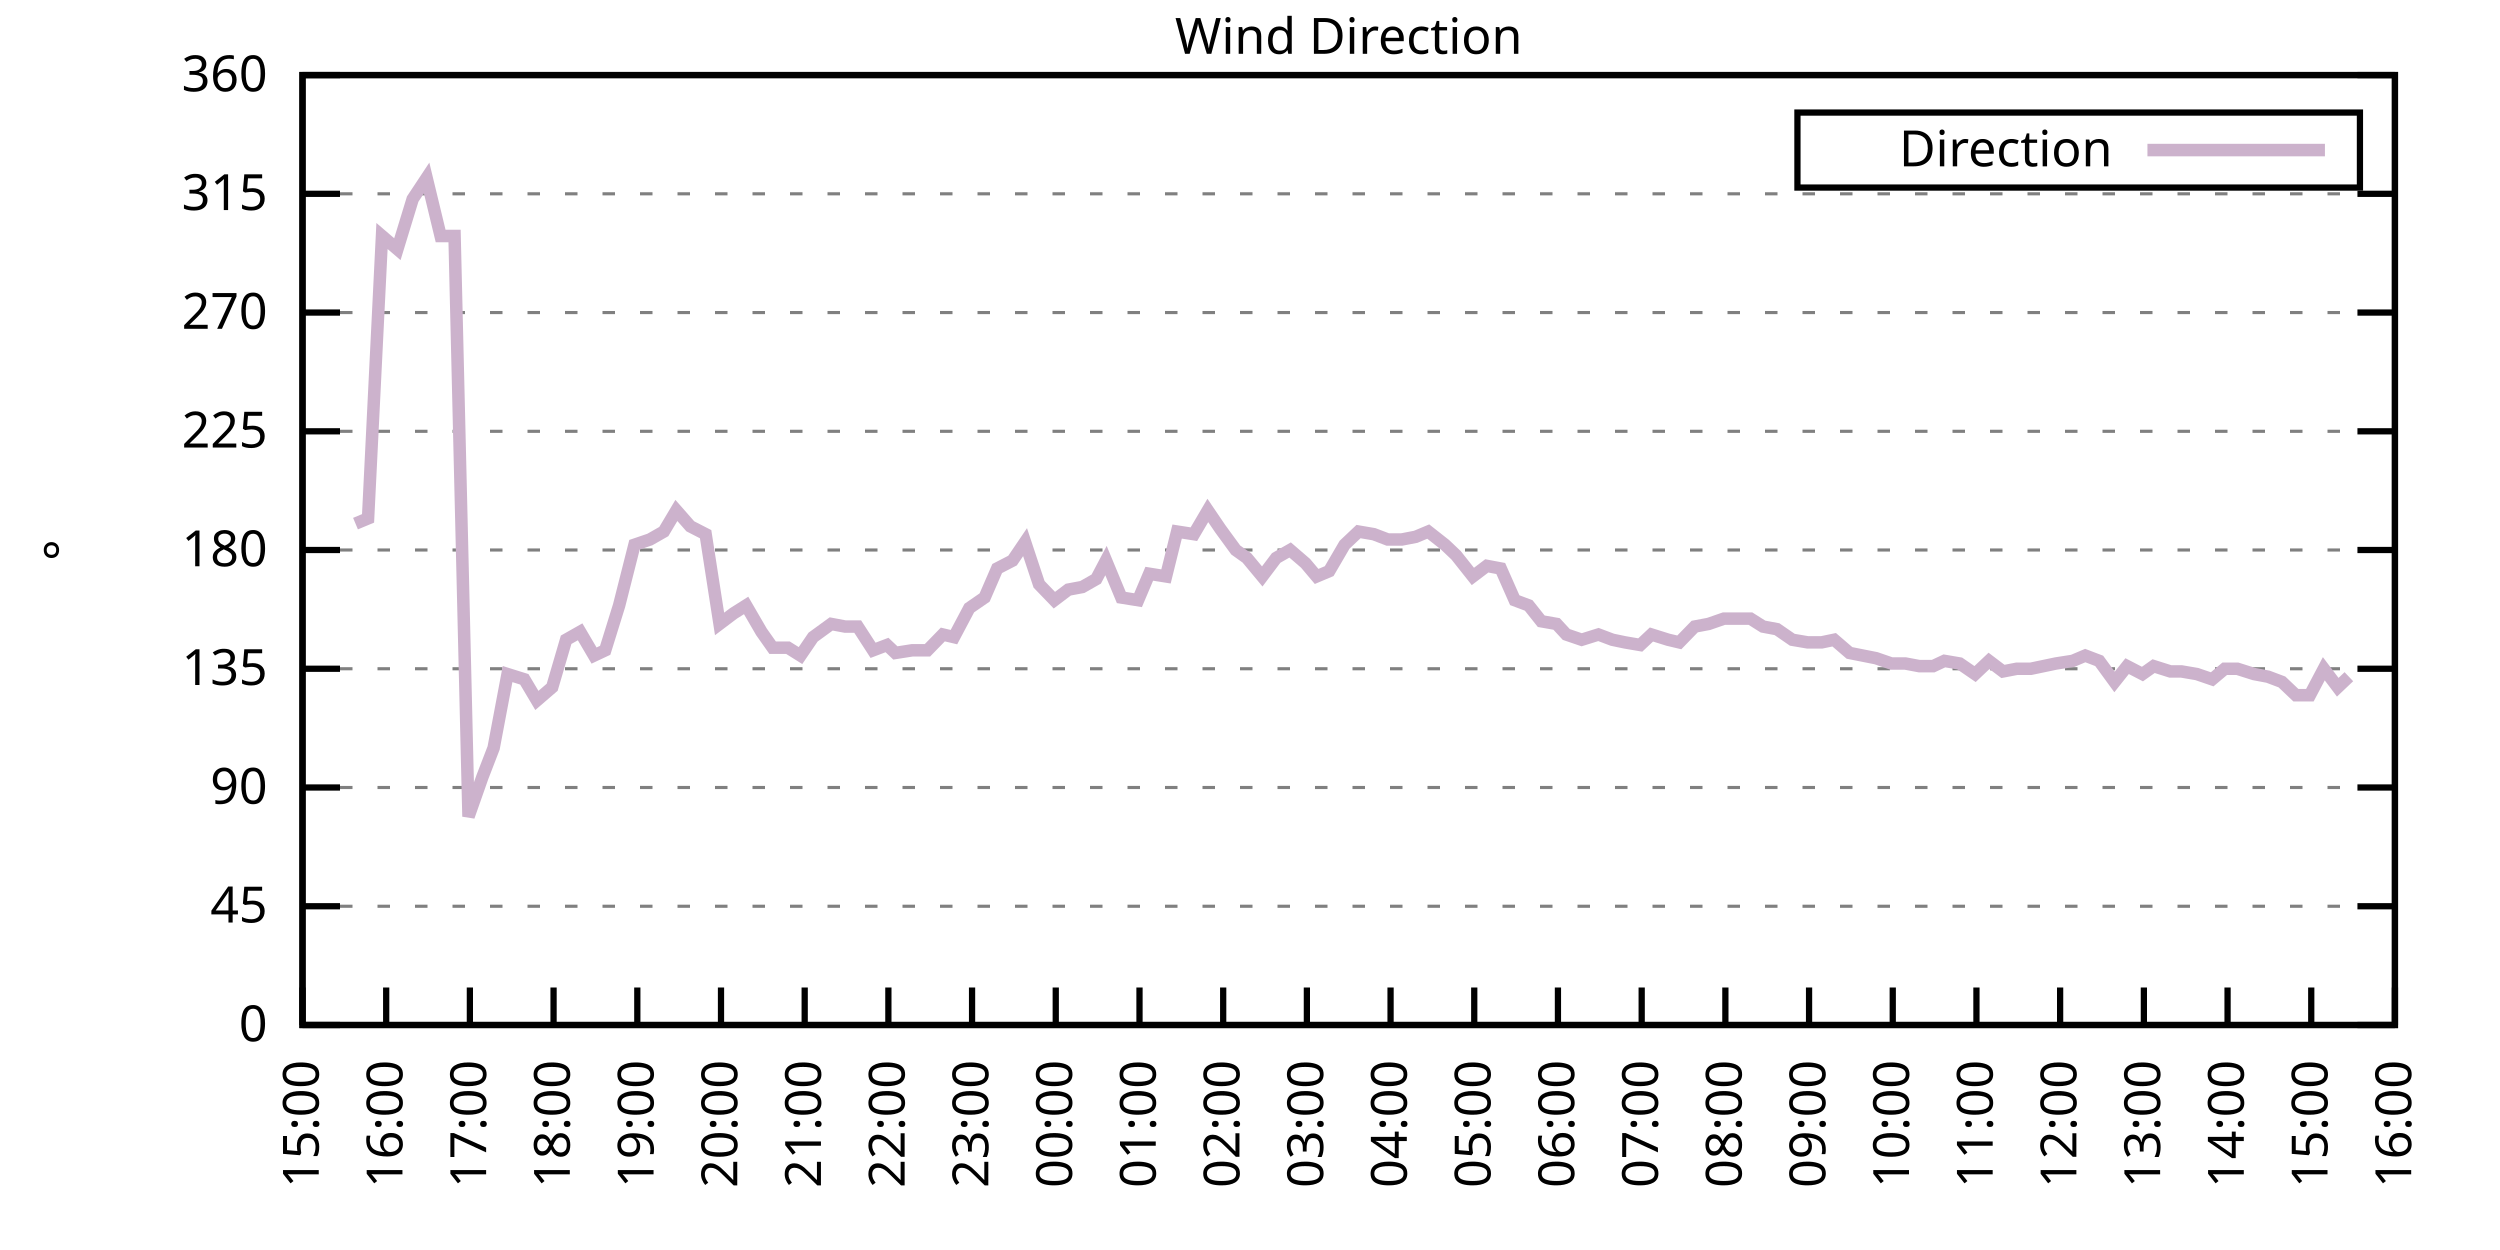
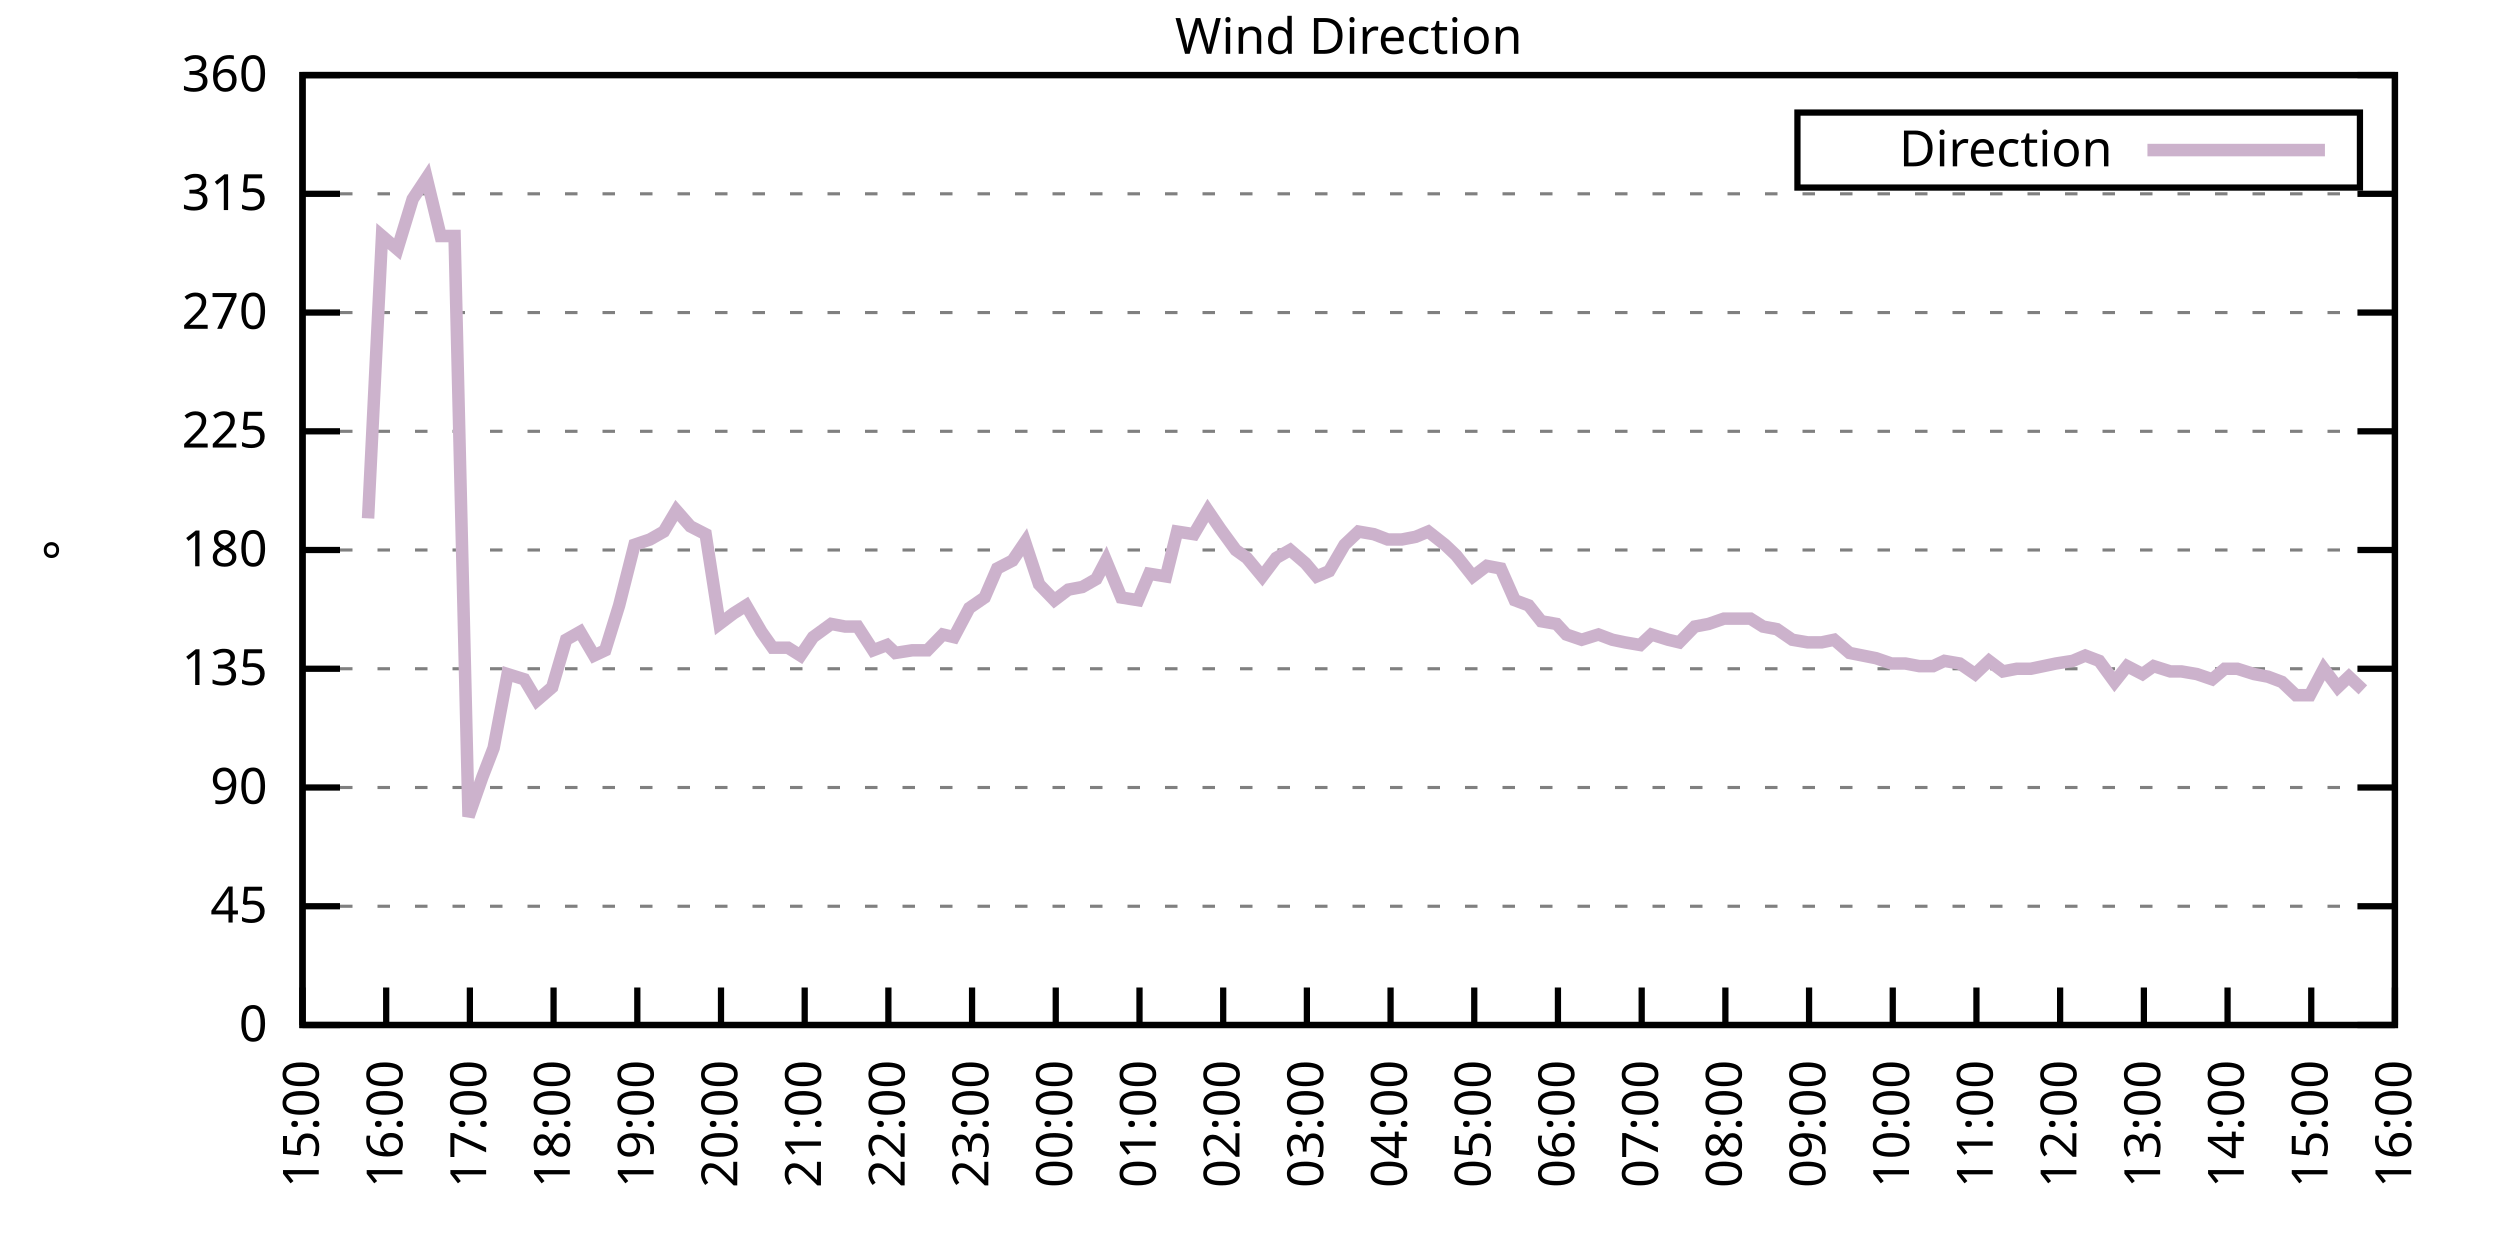
<svg xmlns="http://www.w3.org/2000/svg" xmlns:xlink="http://www.w3.org/1999/xlink" width="400" height="200" viewBox="0 0 400 200">
  <g id="gnuplot_canvas">
    <rect x="0" y="0" width="400" height="200" fill="none" />
    <defs>
      <circle id="gpDot" r="0.5" stroke-width="0.5" stroke="currentColor" />
      <path id="gpPt0" stroke-width="0.333" stroke="currentColor" d="M-1,0 h2 M0,-1 v2" />
      <path id="gpPt1" stroke-width="0.333" stroke="currentColor" d="M-1,-1 L1,1 M1,-1 L-1,1" />
      <path id="gpPt2" stroke-width="0.333" stroke="currentColor" d="M-1,0 L1,0 M0,-1 L0,1 M-1,-1 L1,1 M-1,1 L1,-1" />
      <rect id="gpPt3" stroke-width="0.333" stroke="currentColor" x="-1" y="-1" width="2" height="2" />
      <rect id="gpPt4" stroke-width="0.333" stroke="currentColor" fill="currentColor" x="-1" y="-1" width="2" height="2" />
      <circle id="gpPt5" stroke-width="0.333" stroke="currentColor" cx="0" cy="0" r="1" />
      <use xlink:href="#gpPt5" id="gpPt6" fill="currentColor" stroke="none" />
      <path id="gpPt7" stroke-width="0.333" stroke="currentColor" d="M0,-1.33 L-1.33,0.67 L1.33,0.67 z" />
      <use xlink:href="#gpPt7" id="gpPt8" fill="currentColor" stroke="none" />
      <use xlink:href="#gpPt7" id="gpPt9" stroke="currentColor" transform="rotate(180)" />
      <use xlink:href="#gpPt9" id="gpPt10" fill="currentColor" stroke="none" />
      <use xlink:href="#gpPt3" id="gpPt11" stroke="currentColor" transform="rotate(45)" />
      <use xlink:href="#gpPt11" id="gpPt12" fill="currentColor" stroke="none" />
      <path id="gpPt13" stroke-width="0.333" stroke="currentColor" d="M0,1.330 L1.265,0.411 L0.782,-1.067 L-0.782,-1.076 L-1.265,0.411 z" />
      <use xlink:href="#gpPt13" id="gpPt14" fill="currentColor" stroke="none" />
      <filter id="textbox" filterUnits="objectBoundingBox" x="0" y="0" height="1" width="1">
        <feFlood flood-color="white" flood-opacity="1" result="bgnd" />
        <feComposite in="SourceGraphic" in2="bgnd" operator="atop" />
      </filter>
      <filter id="greybox" filterUnits="objectBoundingBox" x="0" y="0" height="1" width="1">
        <feFlood flood-color="lightgrey" flood-opacity="1" result="grey" />
        <feComposite in="SourceGraphic" in2="grey" operator="atop" />
      </filter>
    </defs>
    <g fill="none" color="white" stroke="currentColor" stroke-width="1.00" stroke-linecap="butt" stroke-linejoin="miter">
</g>
    <g fill="none" color="black" stroke="currentColor" stroke-width="1.00" stroke-linecap="butt" stroke-linejoin="miter">
      <g stroke="none" shape-rendering="crispEdges">
        <polygon fill="rgb(255, 255, 255)" points="48.40,164.00 383.18,164.00 383.18,12.02 48.40,12.02 " />
      </g>
    </g>
    <g fill="none" color="black" stroke="currentColor" stroke-width="1.00" stroke-linecap="butt" stroke-linejoin="miter">
</g>
    <g fill="none" color="black" stroke="black" stroke-width="0.50" stroke-linecap="butt" stroke-linejoin="miter">
</g>
    <g fill="none" color="gray" stroke="currentColor" stroke-width="0.50" stroke-linecap="butt" stroke-linejoin="miter">
      <path stroke="gray" stroke-dasharray="2,4" class="gridline" d="M48.40,164.00 L383.19,164.00  " />
    </g>
    <g fill="none" color="gray" stroke="gray" stroke-width="1.00" stroke-linecap="butt" stroke-linejoin="miter">
</g>
    <g fill="none" color="black" stroke="currentColor" stroke-width="1.00" stroke-linecap="butt" stroke-linejoin="miter">
      <path stroke="black" d="M48.40,164.00 L54.40,164.00 M383.19,164.00 L377.19,164.00  " />
      <g transform="translate(42.80,166.60)" stroke="none" fill="black" font-family="Sans" font-size="8.00" text-anchor="end">
        <text>
          <tspan font-family="Sans"> 0</tspan>
        </text>
      </g>
    </g>
    <g fill="none" color="black" stroke="currentColor" stroke-width="1.00" stroke-linecap="butt" stroke-linejoin="miter">
</g>
    <g fill="none" color="black" stroke="black" stroke-width="0.50" stroke-linecap="butt" stroke-linejoin="miter">
</g>
    <g fill="none" color="gray" stroke="currentColor" stroke-width="0.50" stroke-linecap="butt" stroke-linejoin="miter">
      <path stroke="gray" stroke-dasharray="2,4" class="gridline" d="M48.40,145.00 L383.19,145.00  " />
    </g>
    <g fill="none" color="gray" stroke="gray" stroke-width="1.00" stroke-linecap="butt" stroke-linejoin="miter">
</g>
    <g fill="none" color="black" stroke="currentColor" stroke-width="1.00" stroke-linecap="butt" stroke-linejoin="miter">
      <path stroke="black" d="M48.40,145.00 L54.40,145.00 M383.19,145.00 L377.19,145.00  " />
      <g transform="translate(42.80,147.60)" stroke="none" fill="black" font-family="Sans" font-size="8.00" text-anchor="end">
        <text>
          <tspan font-family="Sans"> 45</tspan>
        </text>
      </g>
    </g>
    <g fill="none" color="black" stroke="currentColor" stroke-width="1.00" stroke-linecap="butt" stroke-linejoin="miter">
</g>
    <g fill="none" color="black" stroke="black" stroke-width="0.50" stroke-linecap="butt" stroke-linejoin="miter">
</g>
    <g fill="none" color="gray" stroke="currentColor" stroke-width="0.50" stroke-linecap="butt" stroke-linejoin="miter">
      <path stroke="gray" stroke-dasharray="2,4" class="gridline" d="M48.40,126.00 L383.19,126.00  " />
    </g>
    <g fill="none" color="gray" stroke="gray" stroke-width="1.00" stroke-linecap="butt" stroke-linejoin="miter">
</g>
    <g fill="none" color="black" stroke="currentColor" stroke-width="1.00" stroke-linecap="butt" stroke-linejoin="miter">
      <path stroke="black" d="M48.40,126.00 L54.40,126.00 M383.19,126.00 L377.19,126.00  " />
      <g transform="translate(42.80,128.60)" stroke="none" fill="black" font-family="Sans" font-size="8.00" text-anchor="end">
        <text>
          <tspan font-family="Sans"> 90</tspan>
        </text>
      </g>
    </g>
    <g fill="none" color="black" stroke="currentColor" stroke-width="1.00" stroke-linecap="butt" stroke-linejoin="miter">
</g>
    <g fill="none" color="black" stroke="black" stroke-width="0.50" stroke-linecap="butt" stroke-linejoin="miter">
</g>
    <g fill="none" color="gray" stroke="currentColor" stroke-width="0.50" stroke-linecap="butt" stroke-linejoin="miter">
      <path stroke="gray" stroke-dasharray="2,4" class="gridline" d="M48.40,107.00 L383.19,107.00  " />
    </g>
    <g fill="none" color="gray" stroke="gray" stroke-width="1.00" stroke-linecap="butt" stroke-linejoin="miter">
</g>
    <g fill="none" color="black" stroke="currentColor" stroke-width="1.00" stroke-linecap="butt" stroke-linejoin="miter">
      <path stroke="black" d="M48.40,107.00 L54.40,107.00 M383.19,107.00 L377.19,107.00  " />
      <g transform="translate(42.80,109.60)" stroke="none" fill="black" font-family="Sans" font-size="8.00" text-anchor="end">
        <text>
          <tspan font-family="Sans"> 135</tspan>
        </text>
      </g>
    </g>
    <g fill="none" color="black" stroke="currentColor" stroke-width="1.00" stroke-linecap="butt" stroke-linejoin="miter">
</g>
    <g fill="none" color="black" stroke="black" stroke-width="0.50" stroke-linecap="butt" stroke-linejoin="miter">
</g>
    <g fill="none" color="gray" stroke="currentColor" stroke-width="0.50" stroke-linecap="butt" stroke-linejoin="miter">
      <path stroke="gray" stroke-dasharray="2,4" class="gridline" d="M48.40,88.00 L383.19,88.00  " />
    </g>
    <g fill="none" color="gray" stroke="gray" stroke-width="1.00" stroke-linecap="butt" stroke-linejoin="miter">
</g>
    <g fill="none" color="black" stroke="currentColor" stroke-width="1.00" stroke-linecap="butt" stroke-linejoin="miter">
      <path stroke="black" d="M48.40,88.00 L54.40,88.00 M383.19,88.00 L377.19,88.00  " />
      <g transform="translate(42.80,90.60)" stroke="none" fill="black" font-family="Sans" font-size="8.00" text-anchor="end">
        <text>
          <tspan font-family="Sans"> 180</tspan>
        </text>
      </g>
    </g>
    <g fill="none" color="black" stroke="currentColor" stroke-width="1.00" stroke-linecap="butt" stroke-linejoin="miter">
</g>
    <g fill="none" color="black" stroke="black" stroke-width="0.50" stroke-linecap="butt" stroke-linejoin="miter">
</g>
    <g fill="none" color="gray" stroke="currentColor" stroke-width="0.50" stroke-linecap="butt" stroke-linejoin="miter">
      <path stroke="gray" stroke-dasharray="2,4" class="gridline" d="M48.40,69.01 L383.19,69.01  " />
    </g>
    <g fill="none" color="gray" stroke="gray" stroke-width="1.00" stroke-linecap="butt" stroke-linejoin="miter">
</g>
    <g fill="none" color="black" stroke="currentColor" stroke-width="1.00" stroke-linecap="butt" stroke-linejoin="miter">
      <path stroke="black" d="M48.40,69.01 L54.40,69.01 M383.19,69.01 L377.19,69.01  " />
      <g transform="translate(42.80,71.61)" stroke="none" fill="black" font-family="Sans" font-size="8.00" text-anchor="end">
        <text>
          <tspan font-family="Sans"> 225</tspan>
        </text>
      </g>
    </g>
    <g fill="none" color="black" stroke="currentColor" stroke-width="1.00" stroke-linecap="butt" stroke-linejoin="miter">
</g>
    <g fill="none" color="black" stroke="black" stroke-width="0.50" stroke-linecap="butt" stroke-linejoin="miter">
</g>
    <g fill="none" color="gray" stroke="currentColor" stroke-width="0.50" stroke-linecap="butt" stroke-linejoin="miter">
      <path stroke="gray" stroke-dasharray="2,4" class="gridline" d="M48.40,50.01 L383.19,50.01  " />
    </g>
    <g fill="none" color="gray" stroke="gray" stroke-width="1.00" stroke-linecap="butt" stroke-linejoin="miter">
</g>
    <g fill="none" color="black" stroke="currentColor" stroke-width="1.00" stroke-linecap="butt" stroke-linejoin="miter">
      <path stroke="black" d="M48.40,50.01 L54.40,50.01 M383.19,50.01 L377.19,50.01  " />
      <g transform="translate(42.80,52.61)" stroke="none" fill="black" font-family="Sans" font-size="8.00" text-anchor="end">
        <text>
          <tspan font-family="Sans"> 270</tspan>
        </text>
      </g>
    </g>
    <g fill="none" color="black" stroke="currentColor" stroke-width="1.00" stroke-linecap="butt" stroke-linejoin="miter">
</g>
    <g fill="none" color="black" stroke="black" stroke-width="0.50" stroke-linecap="butt" stroke-linejoin="miter">
</g>
    <g fill="none" color="gray" stroke="currentColor" stroke-width="0.50" stroke-linecap="butt" stroke-linejoin="miter">
      <path stroke="gray" stroke-dasharray="2,4" class="gridline" d="M48.40,31.01 L383.19,31.01  " />
    </g>
    <g fill="none" color="gray" stroke="gray" stroke-width="1.00" stroke-linecap="butt" stroke-linejoin="miter">
</g>
    <g fill="none" color="black" stroke="currentColor" stroke-width="1.00" stroke-linecap="butt" stroke-linejoin="miter">
      <path stroke="black" d="M48.40,31.01 L54.40,31.01 M383.19,31.01 L377.19,31.01  " />
      <g transform="translate(42.80,33.61)" stroke="none" fill="black" font-family="Sans" font-size="8.00" text-anchor="end">
        <text>
          <tspan font-family="Sans"> 315</tspan>
        </text>
      </g>
    </g>
    <g fill="none" color="black" stroke="currentColor" stroke-width="1.00" stroke-linecap="butt" stroke-linejoin="miter">
</g>
    <g fill="none" color="black" stroke="black" stroke-width="0.50" stroke-linecap="butt" stroke-linejoin="miter">
</g>
    <g fill="none" color="gray" stroke="currentColor" stroke-width="0.50" stroke-linecap="butt" stroke-linejoin="miter">
      <path stroke="gray" stroke-dasharray="2,4" class="gridline" d="M48.40,12.01 L383.19,12.01  " />
    </g>
    <g fill="none" color="gray" stroke="gray" stroke-width="1.00" stroke-linecap="butt" stroke-linejoin="miter">
</g>
    <g fill="none" color="black" stroke="currentColor" stroke-width="1.00" stroke-linecap="butt" stroke-linejoin="miter">
      <path stroke="black" d="M48.40,12.01 L54.40,12.01 M383.19,12.01 L377.19,12.01  " />
      <g transform="translate(42.80,14.61)" stroke="none" fill="black" font-family="Sans" font-size="8.00" text-anchor="end">
        <text>
          <tspan font-family="Sans"> 360</tspan>
        </text>
      </g>
    </g>
    <g fill="none" color="black" stroke="currentColor" stroke-width="1.00" stroke-linecap="butt" stroke-linejoin="miter">
      <path stroke="black" d="M48.40,164.00 L48.40,158.00  " />
      <g transform="translate(51.00,169.60) rotate(270.00)" stroke="none" fill="black" font-family="Sans" font-size="8.00" text-anchor="end">
        <text>
          <tspan font-family="Sans">15:00</tspan>
        </text>
      </g>
    </g>
    <g fill="none" color="black" stroke="currentColor" stroke-width="1.00" stroke-linecap="butt" stroke-linejoin="miter">
      <path stroke="black" d="M61.79,164.00 L61.79,158.00  " />
      <g transform="translate(64.39,169.60) rotate(270.00)" stroke="none" fill="black" font-family="Sans" font-size="8.00" text-anchor="end">
        <text>
          <tspan font-family="Sans">16:00</tspan>
        </text>
      </g>
    </g>
    <g fill="none" color="black" stroke="currentColor" stroke-width="1.00" stroke-linecap="butt" stroke-linejoin="miter">
      <path stroke="black" d="M75.18,164.00 L75.18,158.00  " />
      <g transform="translate(77.78,169.60) rotate(270.00)" stroke="none" fill="black" font-family="Sans" font-size="8.00" text-anchor="end">
        <text>
          <tspan font-family="Sans">17:00</tspan>
        </text>
      </g>
    </g>
    <g fill="none" color="black" stroke="currentColor" stroke-width="1.00" stroke-linecap="butt" stroke-linejoin="miter">
      <path stroke="black" d="M88.57,164.00 L88.57,158.00  " />
      <g transform="translate(91.17,169.60) rotate(270.00)" stroke="none" fill="black" font-family="Sans" font-size="8.00" text-anchor="end">
        <text>
          <tspan font-family="Sans">18:00</tspan>
        </text>
      </g>
    </g>
    <g fill="none" color="black" stroke="currentColor" stroke-width="1.00" stroke-linecap="butt" stroke-linejoin="miter">
      <path stroke="black" d="M101.97,164.00 L101.97,158.00  " />
      <g transform="translate(104.57,169.60) rotate(270.00)" stroke="none" fill="black" font-family="Sans" font-size="8.00" text-anchor="end">
        <text>
          <tspan font-family="Sans">19:00</tspan>
        </text>
      </g>
    </g>
    <g fill="none" color="black" stroke="currentColor" stroke-width="1.00" stroke-linecap="butt" stroke-linejoin="miter">
      <path stroke="black" d="M115.36,164.00 L115.36,158.00  " />
      <g transform="translate(117.96,169.60) rotate(270.00)" stroke="none" fill="black" font-family="Sans" font-size="8.00" text-anchor="end">
        <text>
          <tspan font-family="Sans">20:00</tspan>
        </text>
      </g>
    </g>
    <g fill="none" color="black" stroke="currentColor" stroke-width="1.00" stroke-linecap="butt" stroke-linejoin="miter">
      <path stroke="black" d="M128.75,164.00 L128.75,158.00  " />
      <g transform="translate(131.35,169.60) rotate(270.00)" stroke="none" fill="black" font-family="Sans" font-size="8.00" text-anchor="end">
        <text>
          <tspan font-family="Sans">21:00</tspan>
        </text>
      </g>
    </g>
    <g fill="none" color="black" stroke="currentColor" stroke-width="1.00" stroke-linecap="butt" stroke-linejoin="miter">
      <path stroke="black" d="M142.14,164.00 L142.14,158.00  " />
      <g transform="translate(144.74,169.60) rotate(270.00)" stroke="none" fill="black" font-family="Sans" font-size="8.00" text-anchor="end">
        <text>
          <tspan font-family="Sans">22:00</tspan>
        </text>
      </g>
    </g>
    <g fill="none" color="black" stroke="currentColor" stroke-width="1.00" stroke-linecap="butt" stroke-linejoin="miter">
      <path stroke="black" d="M155.53,164.00 L155.53,158.00  " />
      <g transform="translate(158.13,169.60) rotate(270.00)" stroke="none" fill="black" font-family="Sans" font-size="8.00" text-anchor="end">
        <text>
          <tspan font-family="Sans">23:00</tspan>
        </text>
      </g>
    </g>
    <g fill="none" color="black" stroke="currentColor" stroke-width="1.00" stroke-linecap="butt" stroke-linejoin="miter">
      <path stroke="black" d="M168.92,164.00 L168.92,158.00  " />
      <g transform="translate(171.52,169.60) rotate(270.00)" stroke="none" fill="black" font-family="Sans" font-size="8.00" text-anchor="end">
        <text>
          <tspan font-family="Sans">00:00</tspan>
        </text>
      </g>
    </g>
    <g fill="none" color="black" stroke="currentColor" stroke-width="1.00" stroke-linecap="butt" stroke-linejoin="miter">
      <path stroke="black" d="M182.32,164.00 L182.32,158.00  " />
      <g transform="translate(184.92,169.60) rotate(270.00)" stroke="none" fill="black" font-family="Sans" font-size="8.00" text-anchor="end">
        <text>
          <tspan font-family="Sans">01:00</tspan>
        </text>
      </g>
    </g>
    <g fill="none" color="black" stroke="currentColor" stroke-width="1.00" stroke-linecap="butt" stroke-linejoin="miter">
      <path stroke="black" d="M195.71,164.00 L195.71,158.00  " />
      <g transform="translate(198.31,169.60) rotate(270.00)" stroke="none" fill="black" font-family="Sans" font-size="8.00" text-anchor="end">
        <text>
          <tspan font-family="Sans">02:00</tspan>
        </text>
      </g>
    </g>
    <g fill="none" color="black" stroke="currentColor" stroke-width="1.00" stroke-linecap="butt" stroke-linejoin="miter">
      <path stroke="black" d="M209.10,164.00 L209.10,158.00  " />
      <g transform="translate(211.70,169.60) rotate(270.00)" stroke="none" fill="black" font-family="Sans" font-size="8.00" text-anchor="end">
        <text>
          <tspan font-family="Sans">03:00</tspan>
        </text>
      </g>
    </g>
    <g fill="none" color="black" stroke="currentColor" stroke-width="1.00" stroke-linecap="butt" stroke-linejoin="miter">
      <path stroke="black" d="M222.49,164.00 L222.49,158.00  " />
      <g transform="translate(225.09,169.60) rotate(270.00)" stroke="none" fill="black" font-family="Sans" font-size="8.00" text-anchor="end">
        <text>
          <tspan font-family="Sans">04:00</tspan>
        </text>
      </g>
    </g>
    <g fill="none" color="black" stroke="currentColor" stroke-width="1.00" stroke-linecap="butt" stroke-linejoin="miter">
      <path stroke="black" d="M235.88,164.00 L235.88,158.00  " />
      <g transform="translate(238.48,169.60) rotate(270.00)" stroke="none" fill="black" font-family="Sans" font-size="8.00" text-anchor="end">
        <text>
          <tspan font-family="Sans">05:00</tspan>
        </text>
      </g>
    </g>
    <g fill="none" color="black" stroke="currentColor" stroke-width="1.00" stroke-linecap="butt" stroke-linejoin="miter">
      <path stroke="black" d="M249.27,164.00 L249.27,158.00  " />
      <g transform="translate(251.87,169.60) rotate(270.00)" stroke="none" fill="black" font-family="Sans" font-size="8.00" text-anchor="end">
        <text>
          <tspan font-family="Sans">06:00</tspan>
        </text>
      </g>
    </g>
    <g fill="none" color="black" stroke="currentColor" stroke-width="1.00" stroke-linecap="butt" stroke-linejoin="miter">
      <path stroke="black" d="M262.67,164.00 L262.67,158.00  " />
      <g transform="translate(265.27,169.60) rotate(270.00)" stroke="none" fill="black" font-family="Sans" font-size="8.00" text-anchor="end">
        <text>
          <tspan font-family="Sans">07:00</tspan>
        </text>
      </g>
    </g>
    <g fill="none" color="black" stroke="currentColor" stroke-width="1.00" stroke-linecap="butt" stroke-linejoin="miter">
      <path stroke="black" d="M276.06,164.00 L276.06,158.00  " />
      <g transform="translate(278.66,169.60) rotate(270.00)" stroke="none" fill="black" font-family="Sans" font-size="8.00" text-anchor="end">
        <text>
          <tspan font-family="Sans">08:00</tspan>
        </text>
      </g>
    </g>
    <g fill="none" color="black" stroke="currentColor" stroke-width="1.00" stroke-linecap="butt" stroke-linejoin="miter">
      <path stroke="black" d="M289.45,164.00 L289.45,158.00  " />
      <g transform="translate(292.05,169.60) rotate(270.00)" stroke="none" fill="black" font-family="Sans" font-size="8.00" text-anchor="end">
        <text>
          <tspan font-family="Sans">09:00</tspan>
        </text>
      </g>
    </g>
    <g fill="none" color="black" stroke="currentColor" stroke-width="1.00" stroke-linecap="butt" stroke-linejoin="miter">
      <path stroke="black" d="M302.84,164.00 L302.84,158.00  " />
      <g transform="translate(305.44,169.60) rotate(270.00)" stroke="none" fill="black" font-family="Sans" font-size="8.00" text-anchor="end">
        <text>
          <tspan font-family="Sans">10:00</tspan>
        </text>
      </g>
    </g>
    <g fill="none" color="black" stroke="currentColor" stroke-width="1.00" stroke-linecap="butt" stroke-linejoin="miter">
      <path stroke="black" d="M316.23,164.00 L316.23,158.00  " />
      <g transform="translate(318.83,169.60) rotate(270.00)" stroke="none" fill="black" font-family="Sans" font-size="8.00" text-anchor="end">
        <text>
          <tspan font-family="Sans">11:00</tspan>
        </text>
      </g>
    </g>
    <g fill="none" color="black" stroke="currentColor" stroke-width="1.00" stroke-linecap="butt" stroke-linejoin="miter">
      <path stroke="black" d="M329.62,164.00 L329.62,158.00  " />
      <g transform="translate(332.22,169.60) rotate(270.00)" stroke="none" fill="black" font-family="Sans" font-size="8.00" text-anchor="end">
        <text>
          <tspan font-family="Sans">12:00</tspan>
        </text>
      </g>
    </g>
    <g fill="none" color="black" stroke="currentColor" stroke-width="1.00" stroke-linecap="butt" stroke-linejoin="miter">
      <path stroke="black" d="M343.02,164.00 L343.02,158.00  " />
      <g transform="translate(345.62,169.60) rotate(270.00)" stroke="none" fill="black" font-family="Sans" font-size="8.00" text-anchor="end">
        <text>
          <tspan font-family="Sans">13:00</tspan>
        </text>
      </g>
    </g>
    <g fill="none" color="black" stroke="currentColor" stroke-width="1.00" stroke-linecap="butt" stroke-linejoin="miter">
      <path stroke="black" d="M356.41,164.00 L356.41,158.00  " />
      <g transform="translate(359.01,169.60) rotate(270.00)" stroke="none" fill="black" font-family="Sans" font-size="8.00" text-anchor="end">
        <text>
          <tspan font-family="Sans">14:00</tspan>
        </text>
      </g>
    </g>
    <g fill="none" color="black" stroke="currentColor" stroke-width="1.00" stroke-linecap="butt" stroke-linejoin="miter">
      <path stroke="black" d="M369.80,164.00 L369.80,158.00  " />
      <g transform="translate(372.40,169.60) rotate(270.00)" stroke="none" fill="black" font-family="Sans" font-size="8.00" text-anchor="end">
        <text>
          <tspan font-family="Sans">15:00</tspan>
        </text>
      </g>
    </g>
    <g fill="none" color="black" stroke="currentColor" stroke-width="1.00" stroke-linecap="butt" stroke-linejoin="miter">
      <path stroke="black" d="M383.19,164.00 L383.19,158.00  " />
      <g transform="translate(385.79,169.60) rotate(270.00)" stroke="none" fill="black" font-family="Sans" font-size="8.00" text-anchor="end">
        <text>
          <tspan font-family="Sans">16:00</tspan>
        </text>
      </g>
    </g>
    <g fill="none" color="black" stroke="currentColor" stroke-width="1.00" stroke-linecap="butt" stroke-linejoin="miter">
</g>
    <g fill="none" color="black" stroke="currentColor" stroke-width="1.00" stroke-linecap="butt" stroke-linejoin="miter">
      <path stroke="black" d="M48.40,12.01 L48.40,164.00 L383.19,164.00 L383.19,12.01 L48.40,12.01 Z  " />
    </g>
    <g fill="none" color="black" stroke="currentColor" stroke-width="1.00" stroke-linecap="butt" stroke-linejoin="miter">
</g>
    <g fill="none" color="black" stroke="currentColor" stroke-width="1.00" stroke-linecap="butt" stroke-linejoin="miter">
      <path stroke="black" d="M287.59,30.01 L287.59,18.01 L377.59,18.01 L377.59,30.01 L287.59,30.01 Z  " />
    </g>
    <g id="Wind_direction_plot_1">
      <g fill="none" color="white" stroke="black" stroke-width="2.00" stroke-linecap="butt" stroke-linejoin="miter">
</g>
      <g fill="none" color="black" stroke="currentColor" stroke-width="2.00" stroke-linecap="butt" stroke-linejoin="miter">
        <g transform="translate(337.99,26.61)" stroke="none" fill="black" font-family="Sans" font-size="8.00" text-anchor="end">
          <text>
            <tspan font-family="Sans">Direction</tspan>
          </text>
        </g>
      </g>
      <g fill="none" color="black" stroke="currentColor" stroke-width="2.00" stroke-linecap="butt" stroke-linejoin="miter">
-         <path stroke="rgb(204, 178, 204)" d="M343.59,24.01 L371.99,24.01 M56.88,83.78 L58.89,82.94 L61.12,37.76 L63.58,39.87 L66.03,31.85 L68.26,28.48   L70.50,37.76 L72.73,37.76 L74.96,130.65 L77.19,124.31 L78.98,119.67 L81.21,107.85 L83.89,108.69 L85.90,112.07   L88.35,109.96 L90.58,102.36 L92.82,101.09 L95.05,104.89 L96.83,104.05 L99.06,96.87 L101.52,87.16 L103.98,86.32   L106.21,85.05 L108.22,81.67 L110.45,84.21 L112.90,85.47 L115.13,99.83 L117.37,98.14 L119.38,96.87 L121.83,101.09   L123.62,103.63 L126.07,103.63 L128.08,104.89 L130.09,101.94 L132.99,99.83 L135.22,100.25 L137.23,100.25 L139.69,104.05   L141.92,103.20 L143.26,104.47 L145.94,104.05 L148.39,104.05 L150.85,101.52 L152.63,101.94 L155.09,97.29 L157.54,95.60   L159.55,90.96 L162.01,89.69 L164.01,86.74 L166.25,93.49 L168.70,96.03 L170.93,94.34 L173.17,93.92 L175.40,92.65   L176.96,89.69 L179.41,95.60 L182.09,96.03 L183.88,91.80 L186.56,92.23 L188.34,85.05 L191.02,85.47 L193.25,81.67   L195.26,84.63 L197.72,88.00 L199.50,89.27 L201.96,92.23 L204.19,89.27 L206.42,88.00 L208.88,90.12 L210.66,92.23   L212.67,91.38 L215.13,87.16 L217.36,85.05 L219.81,85.47 L222.04,86.32 L224.28,86.32 L226.51,85.89 L228.52,85.05   L231.20,87.16 L232.98,88.85 L235.66,92.23 L237.89,90.54 L240.12,90.96 L242.36,96.03 L244.59,96.87 L246.60,99.40   L249.05,99.83 L250.61,101.52 L253.07,102.36 L255.75,101.52 L257.98,102.36 L259.99,102.78 L262.44,103.20 L264.23,101.52   L266.91,102.36 L268.69,102.78 L271.15,100.25 L273.38,99.83 L275.83,98.98 L278.07,98.98 L280.07,98.98 L282.08,100.25   L284.32,100.67 L286.77,102.36 L289.23,102.78 L291.46,102.78 L293.47,102.36 L295.92,104.47 L300.16,105.31 L302.62,106.16   L304.85,106.16 L307.08,106.58 L309.31,106.58 L311.10,105.74 L313.55,106.16 L316.01,107.85 L318.24,105.74 L320.47,107.43   L322.70,107.00 L324.94,107.00 L328.95,106.16 L331.63,105.74 L333.64,104.89 L335.87,105.74 L338.33,109.11 L340.34,106.58   L342.79,107.85 L344.58,106.58 L347.26,107.43 L349.04,107.43 L351.50,107.85 L353.95,108.69 L355.96,107.00 L357.97,107.00   L360.65,107.85 L362.88,108.27 L365.11,109.11 L367.34,111.23 L369.58,111.23 L371.81,107.00 L374.04,109.96 L375.82,108.27    " />
+         <path stroke="rgb(204, 178, 204)" d="M343.59,24.01 L371.99,24.01 M58.89,82.94 L61.12,37.76 L63.58,39.87 L66.03,31.85 L68.26,28.48 L70.50,37.76   L72.73,37.76 L74.96,130.65 L77.19,124.31 L78.98,119.67 L81.21,107.85 L83.89,108.69 L85.90,112.07 L88.35,109.96   L90.58,102.36 L92.82,101.09 L95.05,104.89 L96.83,104.05 L99.06,96.87 L101.52,87.16 L103.98,86.32 L106.21,85.05   L108.22,81.67 L110.45,84.21 L112.90,85.47 L115.13,99.83 L117.37,98.14 L119.38,96.87 L121.83,101.09 L123.62,103.63   L126.07,103.63 L128.08,104.89 L130.09,101.94 L132.99,99.83 L135.22,100.25 L137.23,100.25 L139.69,104.05 L141.92,103.20   L143.26,104.47 L145.94,104.05 L148.39,104.05 L150.85,101.52 L152.63,101.94 L155.09,97.29 L157.54,95.60 L159.55,90.96   L162.01,89.69 L164.01,86.74 L166.25,93.49 L168.70,96.03 L170.93,94.34 L173.17,93.92 L175.40,92.65 L176.96,89.69   L179.41,95.60 L182.09,96.03 L183.88,91.80 L186.56,92.23 L188.34,85.05 L191.02,85.47 L193.25,81.67 L195.26,84.63   L197.72,88.00 L199.50,89.27 L201.96,92.23 L204.19,89.27 L206.42,88.00 L208.88,90.12 L210.66,92.23 L212.67,91.38   L215.13,87.16 L217.36,85.05 L219.81,85.47 L222.04,86.32 L224.28,86.32 L226.51,85.89 L228.52,85.05 L231.20,87.16   L232.98,88.85 L235.66,92.23 L237.89,90.54 L240.12,90.96 L242.36,96.03 L244.59,96.87 L246.60,99.40 L249.05,99.83   L250.61,101.52 L253.07,102.36 L255.75,101.52 L257.98,102.36 L259.99,102.78 L262.44,103.20 L264.23,101.52 L266.91,102.36   L268.69,102.78 L271.15,100.25 L273.38,99.83 L275.83,98.98 L278.07,98.98 L280.07,98.98 L282.08,100.25 L284.32,100.67   L286.77,102.36 L289.23,102.78 L291.46,102.78 L293.47,102.36 L295.92,104.47 L300.16,105.31 L302.62,106.16 L304.85,106.16   L307.08,106.58 L309.31,106.58 L311.10,105.74 L313.55,106.16 L316.01,107.85 L318.24,105.74 L320.47,107.43 L322.70,107.00   L324.94,107.00 L328.95,106.16 L331.63,105.74 L333.64,104.89 L335.87,105.74 L338.33,109.11 L340.34,106.58 L342.79,107.85   L344.58,106.58 L347.26,107.43 L349.04,107.43 L351.50,107.85 L353.95,108.69 L355.96,107.00 L357.97,107.00 L360.65,107.85   L362.88,108.27 L365.11,109.11 L367.34,111.23 L369.58,111.23 L371.81,107.00 L374.04,109.96 L375.82,108.27 L378.06,110.38    " />
      </g>
    </g>
    <g fill="none" color="black" stroke="currentColor" stroke-width="2.00" stroke-linecap="butt" stroke-linejoin="miter">
</g>
    <g fill="none" color="black" stroke="black" stroke-width="1.00" stroke-linecap="butt" stroke-linejoin="miter">
</g>
    <g fill="none" color="black" stroke="currentColor" stroke-width="1.00" stroke-linecap="butt" stroke-linejoin="miter">
      <path stroke="black" d="M48.40,12.01 L48.40,164.00 L383.19,164.00 L383.19,12.01 L48.40,12.01 Z  " />
      <g transform="translate(12.80,88.01) rotate(270.00)" stroke="none" fill="black" font-family="Sans" font-size="8.00" text-anchor="middle">
        <text>
          <tspan font-family="Sans">°</tspan>
        </text>
      </g>
    </g>
    <g fill="none" color="black" stroke="currentColor" stroke-width="1.00" stroke-linecap="butt" stroke-linejoin="miter">
</g>
    <g fill="none" color="black" stroke="currentColor" stroke-width="1.00" stroke-linecap="butt" stroke-linejoin="miter">
      <g transform="translate(215.79,8.61)" stroke="none" fill="black" font-family="Sans" font-size="8.00" text-anchor="middle">
        <text>
          <tspan font-family="Sans">Wind Direction</tspan>
        </text>
      </g>
    </g>
    <g fill="none" color="black" stroke="currentColor" stroke-width="1.00" stroke-linecap="butt" stroke-linejoin="miter">
</g>
  </g>
</svg>
